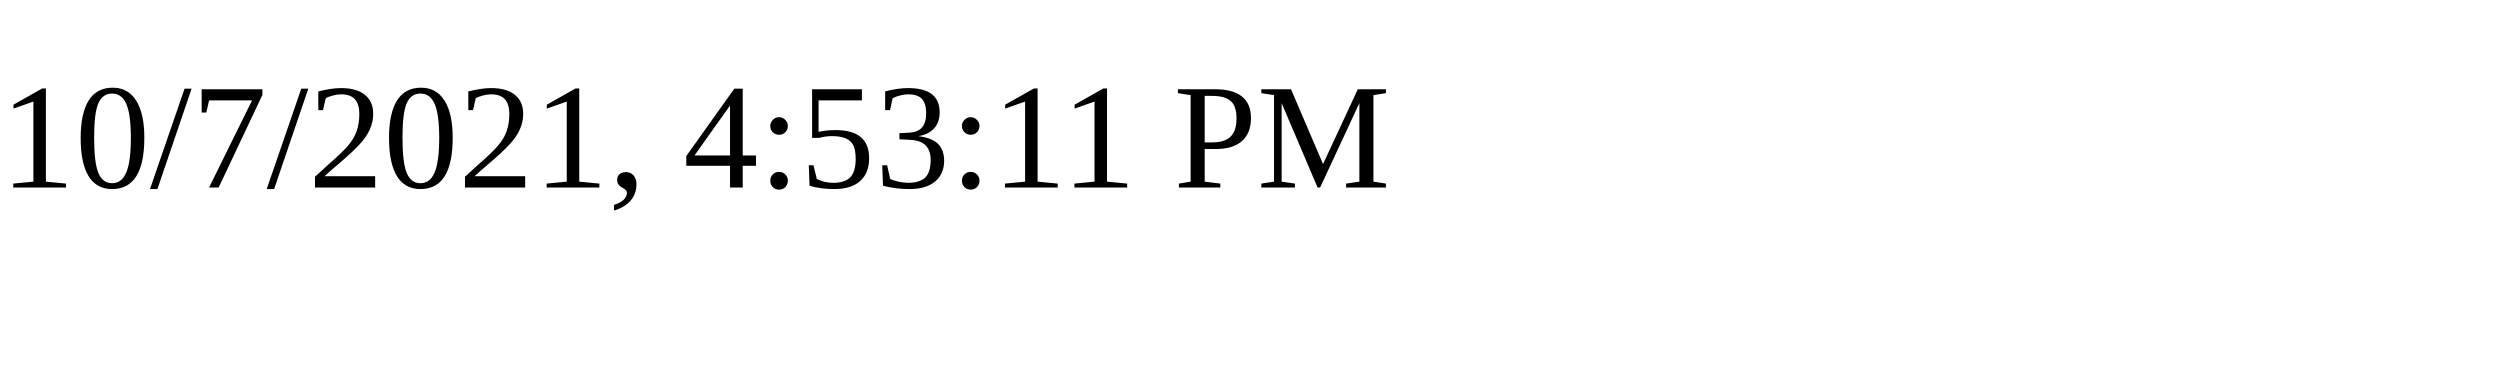
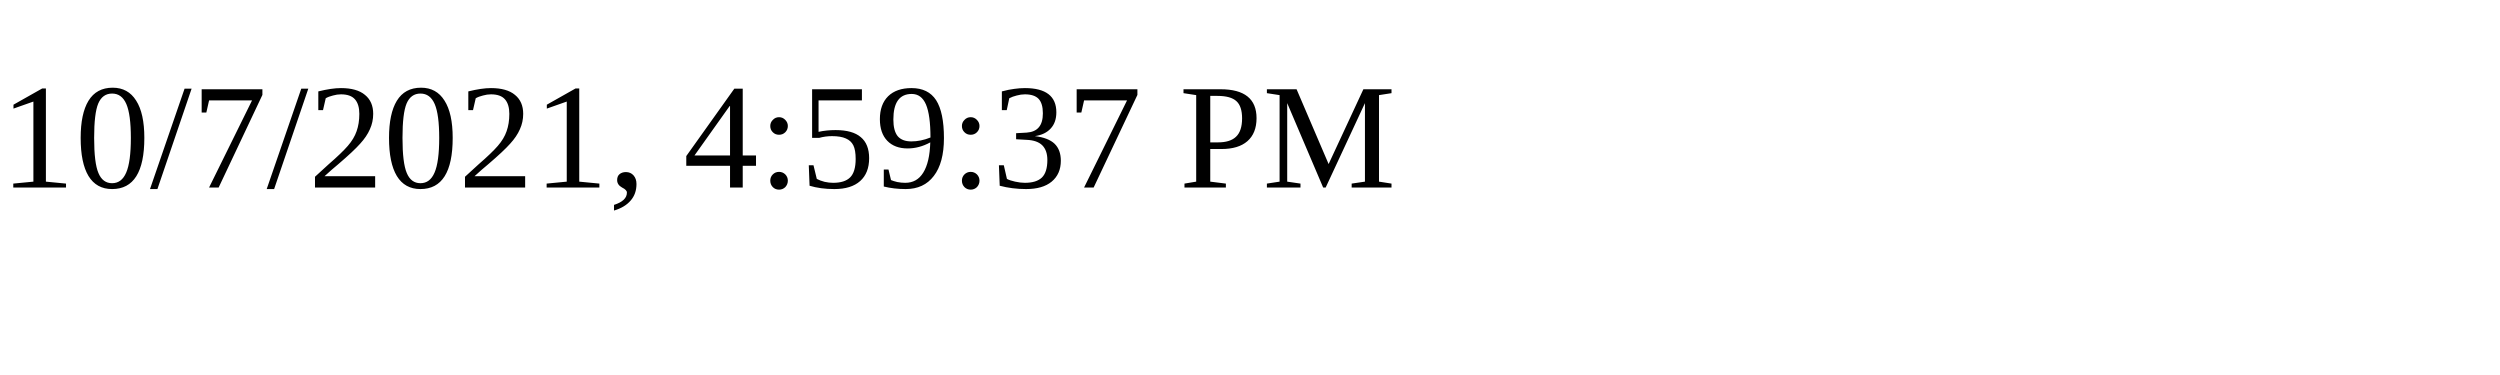
<svg xmlns="http://www.w3.org/2000/svg" height="30" width="200">
-   <text x="0" y="15">10/7/2021, 4:53:11 PM</text>
+   <text x="0" y="15">10/7/2021, 4:59:37 PM</text>
</svg>
